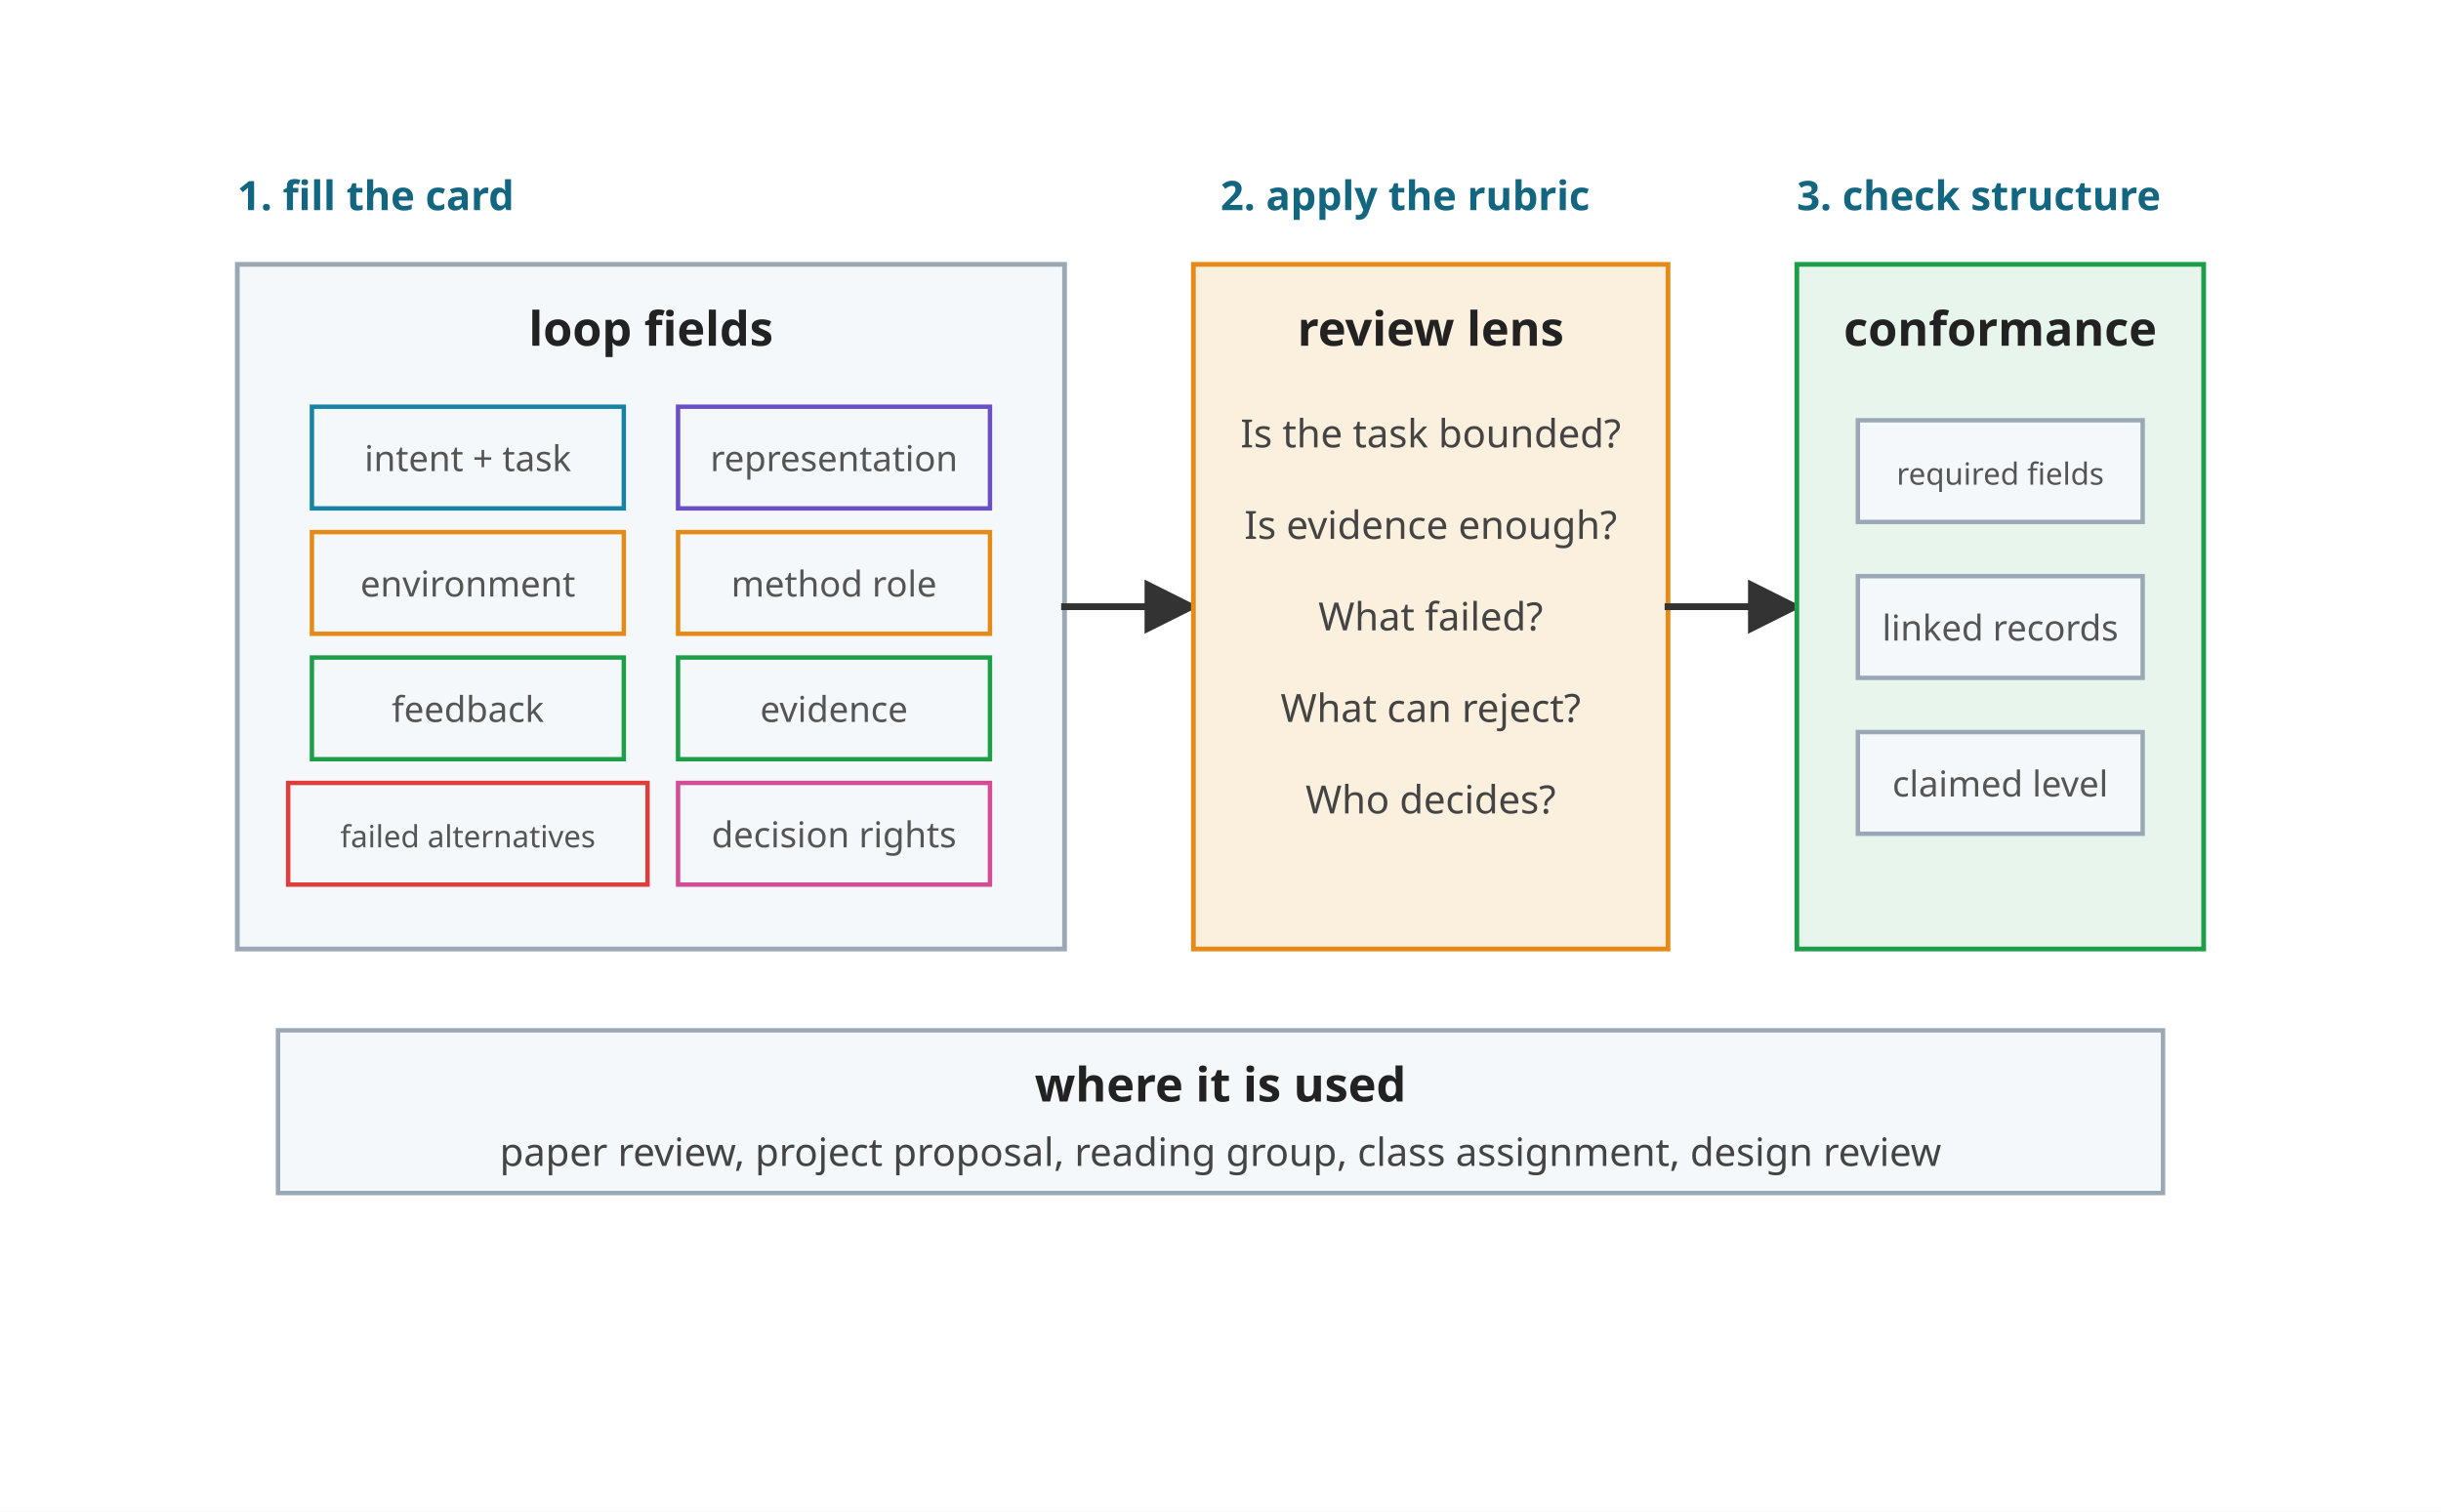
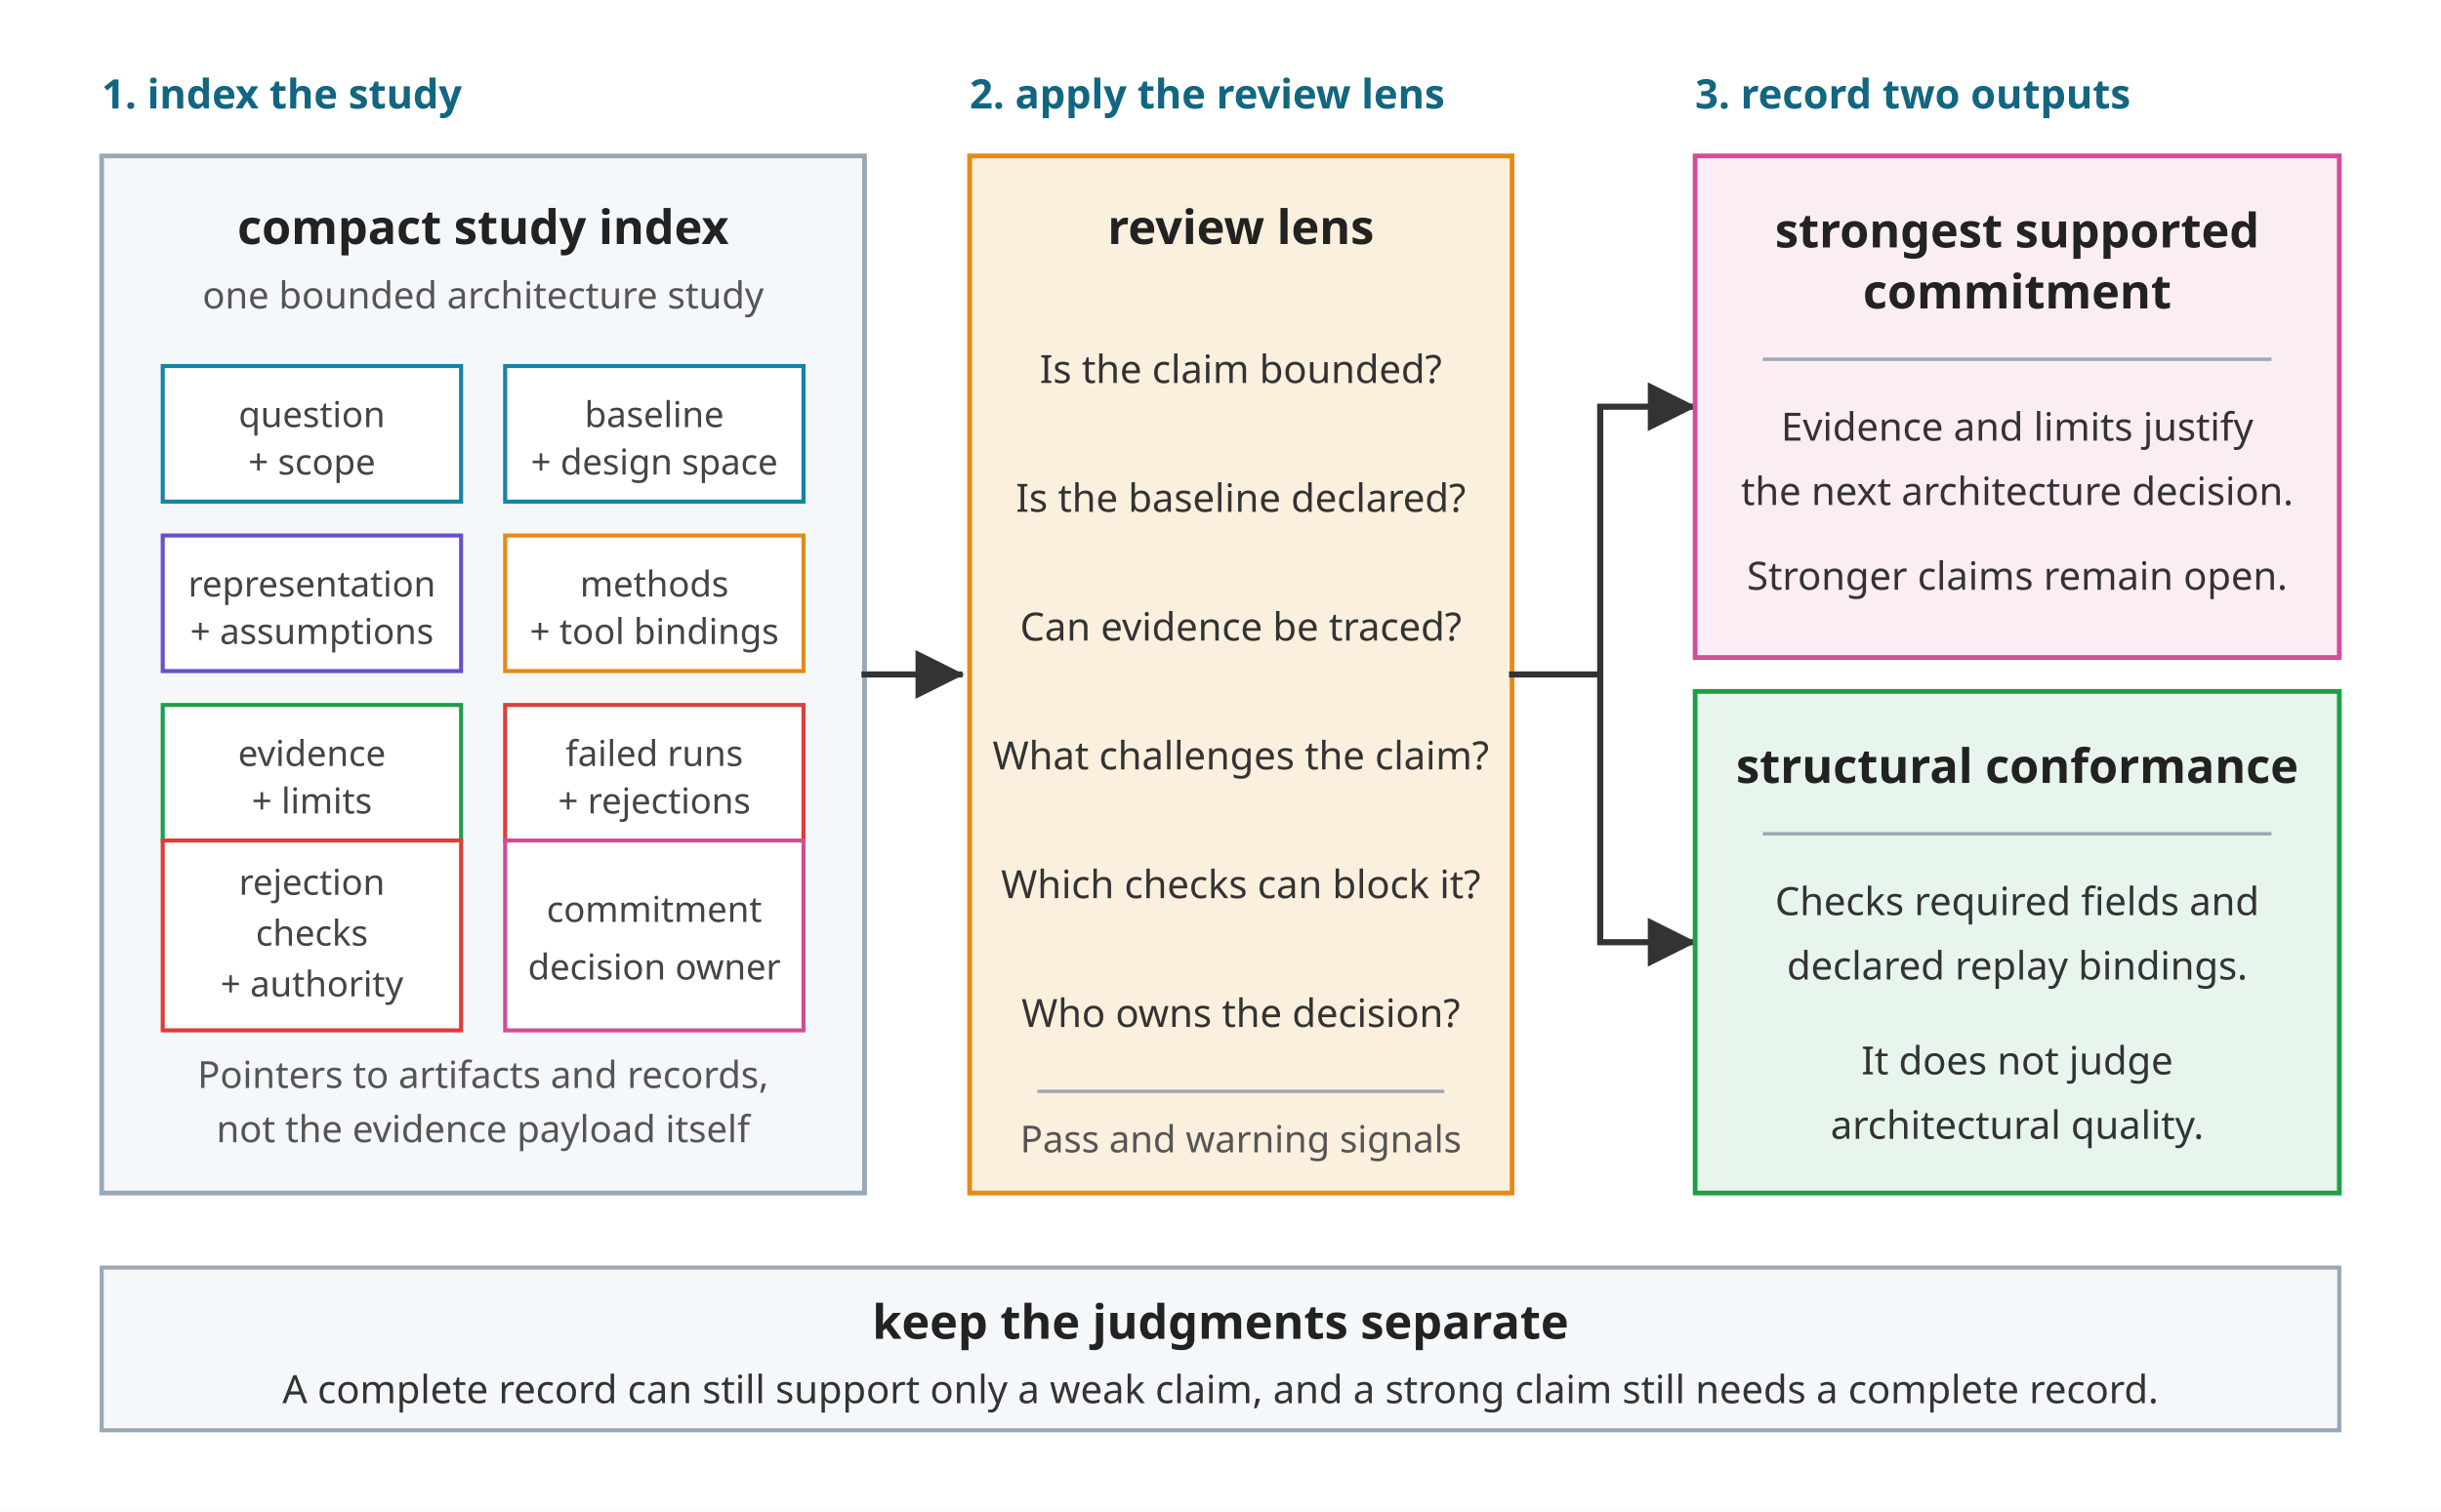
- <svg xmlns="http://www.w3.org/2000/svg" viewBox="0 0 720 446" role="img">
+ <svg xmlns="http://www.w3.org/2000/svg" viewBox="0 0 720 446" role="img" aria-labelledby="figure-title figure-desc">
  <defs>
    <marker id="arrow" viewBox="0 0 10 10" refX="9" refY="5" markerWidth="8" markerHeight="8" orient="auto">
      <path d="M 0 0 L 10 5 L 0 10 z" fill="#333333" />
    </marker>
    <style>
      .font { font-family: sans-serif; }
+       .step { font-size: 12px; font-weight: 700; fill: #136680; }
      .label { font-size: 14px; font-weight: 700; fill: #222222; }
-       .small { font-size: 11.5px; fill: #444444; }
-       .micro { font-size: 10.5px; fill: #555555; }
-       .nano { font-size: 9px; fill: #555555; }
-       .note { font-size: 12px; font-weight: 700; fill: #136680; }
+       .small { font-size: 11.5px; fill: #333333; }
+       .micro { font-size: 10.5px; fill: #444444; }
+       .note { font-size: 11px; fill: #555555; }
      .card { fill: #F5F8FA; stroke: #9AA8B5; stroke-width: 1.4; }
      .rubric { fill: #FBF0DE; stroke: #E68A17; stroke-width: 1.4; }
-       .status { fill: #E7F5EC; stroke: #1E9E48; stroke-width: 1.4; }
-       .ready { fill: #E7F5EC; stroke: #1E9E48; stroke-width: 1.4; }
-       .warn { fill: #FDECEC; stroke: #DE3D3C; stroke-width: 1.4; }
-       .use { fill: #F5F8FA; stroke-width: 1.3; }
-       .arrow { stroke: #333333; stroke-width: 2; fill: none; stroke-linecap: square; stroke-linejoin: miter; }
+       .commitment { fill: #FBEDF4; stroke: #D24D96; stroke-width: 1.4; }
+       .conformance { fill: #E7F5EC; stroke: #1E9E48; stroke-width: 1.4; }
+       .tile { fill: #FFFFFF; stroke-width: 1.2; }
+       .footer { fill: #F5F8FA; stroke: #9AA8B5; stroke-width: 1.2; }
+       .divider { stroke: #9AA8B5; stroke-width: 1; }
+       .arrow { stroke: #333333; stroke-width: 1.8; fill: none; stroke-linecap: square; stroke-linejoin: miter; }
    </style>
  </defs>
-   <rect width="720" height="446" fill="#ffffff" />
-   <g class="font" transform="translate(0,-54)">
-     <text class="note" x="70" y="116">1. fill the card</text>
-     <rect class="card" x="70" y="132" width="244" height="202" />
-     <text class="label" x="192" y="156" text-anchor="middle">loop fields</text>
-     <rect class="use" stroke="#1683A6" x="92" y="174" width="92" height="30" />
-     <text class="micro" x="138" y="193" text-anchor="middle">intent + task</text>
-     <rect class="use" stroke="#6A4FC7" x="200" y="174" width="92" height="30" />
-     <text class="micro" x="246" y="193" text-anchor="middle">representation</text>
-     <rect class="use" stroke="#E68A17" x="92" y="211" width="92" height="30" />
-     <text class="micro" x="138" y="230" text-anchor="middle">environment</text>
-     <rect class="use" stroke="#E68A17" x="200" y="211" width="92" height="30" />
-     <text class="micro" x="246" y="230" text-anchor="middle">method role</text>
-     <rect class="use" stroke="#1E9E48" x="92" y="248" width="92" height="30" />
-     <text class="micro" x="138" y="267" text-anchor="middle">feedback</text>
-     <rect class="use" stroke="#1E9E48" x="200" y="248" width="92" height="30" />
-     <text class="micro" x="246" y="267" text-anchor="middle">evidence</text>
-     <rect class="use" stroke="#DE3D3C" x="85" y="285" width="106" height="30" />
-     <text class="nano" x="138" y="304" text-anchor="middle">failed alternatives</text>
-     <rect class="use" stroke="#D24D96" x="200" y="285" width="92" height="30" />
-     <text class="micro" x="246" y="304" text-anchor="middle">decision rights</text>
-     <line class="arrow" x1="314" y1="233" x2="352" y2="233" marker-end="url(#arrow)" />
-     <text class="note" x="360" y="116">2. apply the rubric</text>
-     <rect class="rubric" x="352" y="132" width="140" height="202" />
-     <text class="label" x="422" y="156" text-anchor="middle">review lens</text>
-     <text class="small" x="422" y="186" text-anchor="middle">Is the task bounded?</text>
-     <text class="small" x="422" y="213" text-anchor="middle">Is evidence enough?</text>
-     <text class="small" x="422" y="240" text-anchor="middle">What failed?</text>
-     <text class="small" x="422" y="267" text-anchor="middle">What can reject?</text>
-     <text class="small" x="422" y="294" text-anchor="middle">Who decides?</text>
-     <line class="arrow" x1="492" y1="233" x2="530" y2="233" marker-end="url(#arrow)" />
-     <text class="note" x="530" y="116">3. check structure</text>
-     <rect class="status" x="530" y="132" width="120" height="202" />
-     <text class="label" x="590" y="156" text-anchor="middle">conformance</text>
-     <rect class="use" stroke="#9AA8B5" x="548" y="178" width="84" height="30" />
-     <text class="nano" x="590" y="197" text-anchor="middle">required fields</text>
-     <rect class="use" stroke="#9AA8B5" x="548" y="224" width="84" height="30" />
-     <text class="micro" x="590" y="243" text-anchor="middle">linked records</text>
-     <rect class="use" stroke="#9AA8B5" x="548" y="270" width="84" height="30" />
-     <text class="micro" x="590" y="289" text-anchor="middle">claimed level</text>
-     <rect class="use" stroke="#9AA8B5" x="82" y="358" width="556" height="48" />
-     <text class="label" x="360" y="379" text-anchor="middle">where it is used</text>
-     <text class="small" x="360" y="398" text-anchor="middle">paper review, project proposal, reading group, class assignment, design review</text>
+   <rect width="720" height="446" fill="#FFFFFF" />
+   <g class="font">
+     <text class="step" x="30" y="32">1. index the study</text>
+     <rect class="card" x="30" y="46" width="225" height="306" />
+     <text class="label" x="142.5" y="72" text-anchor="middle">compact study index</text>
+     <text class="note" x="142.5" y="91" text-anchor="middle">one bounded architecture study</text>
+     <rect class="tile" stroke="#1683A6" x="48" y="108" width="88" height="40" />
+     <text class="micro" x="92" y="126" text-anchor="middle">question</text>
+     <text class="micro" x="92" y="140" text-anchor="middle">+ scope</text>
+     <rect class="tile" stroke="#1683A6" x="149" y="108" width="88" height="40" />
+     <text class="micro" x="193" y="126" text-anchor="middle">baseline</text>
+     <text class="micro" x="193" y="140" text-anchor="middle">+ design space</text>
+     <rect class="tile" stroke="#6A4FC7" x="48" y="158" width="88" height="40" />
+     <text class="micro" x="92" y="176" text-anchor="middle">representation</text>
+     <text class="micro" x="92" y="190" text-anchor="middle">+ assumptions</text>
+     <rect class="tile" stroke="#E68A17" x="149" y="158" width="88" height="40" />
+     <text class="micro" x="193" y="176" text-anchor="middle">methods</text>
+     <text class="micro" x="193" y="190" text-anchor="middle">+ tool bindings</text>
+     <rect class="tile" stroke="#1E9E48" x="48" y="208" width="88" height="40" />
+     <text class="micro" x="92" y="226" text-anchor="middle">evidence</text>
+     <text class="micro" x="92" y="240" text-anchor="middle">+ limits</text>
+     <rect class="tile" stroke="#DE3D3C" x="149" y="208" width="88" height="40" />
+     <text class="micro" x="193" y="226" text-anchor="middle">failed runs</text>
+     <text class="micro" x="193" y="240" text-anchor="middle">+ rejections</text>
+     <rect class="tile" stroke="#DE3D3C" x="48" y="248" width="88" height="56" />
+     <text class="micro" x="92" y="264" text-anchor="middle">rejection</text>
+     <text class="micro" x="92" y="279" text-anchor="middle">checks</text>
+     <text class="micro" x="92" y="294" text-anchor="middle">+ authority</text>
+     <rect class="tile" stroke="#D24D96" x="149" y="248" width="88" height="56" />
+     <text class="micro" x="193" y="272" text-anchor="middle">commitment</text>
+     <text class="micro" x="193" y="289" text-anchor="middle">decision owner</text>
+     <text class="note" x="142.5" y="321" text-anchor="middle">Pointers to artifacts and records,</text>
+     <text class="note" x="142.5" y="337" text-anchor="middle">not the evidence payload itself</text>
+     <line class="arrow" x1="255" y1="199" x2="283" y2="199" marker-end="url(#arrow)" />
+     <text class="step" x="286" y="32">2. apply the review lens</text>
+     <rect class="rubric" x="286" y="46" width="160" height="306" />
+     <text class="label" x="366" y="72" text-anchor="middle">review lens</text>
+     <text class="small" x="366" y="113" text-anchor="middle">Is the claim bounded?</text>
+     <text class="small" x="366" y="151" text-anchor="middle">Is the baseline declared?</text>
+     <text class="small" x="366" y="189" text-anchor="middle">Can evidence be traced?</text>
+     <text class="small" x="366" y="227" text-anchor="middle">What challenges the claim?</text>
+     <text class="small" x="366" y="265" text-anchor="middle">Which checks can block it?</text>
+     <text class="small" x="366" y="303" text-anchor="middle">Who owns the decision?</text>
+     <line class="divider" x1="306" y1="322" x2="426" y2="322" />
+     <text class="note" x="366" y="340" text-anchor="middle">Pass and warning signals</text>
+     <path class="arrow" d="M 446 199 H 472 V 120 H 499" marker-end="url(#arrow)" />
+     <path class="arrow" d="M 472 199 V 278 H 499" marker-end="url(#arrow)" />
+     <text class="step" x="500" y="32">3. record two outputs</text>
+     <rect class="commitment" x="500" y="46" width="190" height="148" />
+     <text class="label" x="595" y="73" text-anchor="middle">strongest supported</text>
+     <text class="label" x="595" y="91" text-anchor="middle">commitment</text>
+     <line class="divider" x1="520" y1="106" x2="670" y2="106" />
+     <text class="small" x="595" y="130" text-anchor="middle">Evidence and limits justify</text>
+     <text class="small" x="595" y="149" text-anchor="middle">the next architecture decision.</text>
+     <text class="small" x="595" y="174" text-anchor="middle">Stronger claims remain open.</text>
+     <rect class="conformance" x="500" y="204" width="190" height="148" />
+     <text class="label" x="595" y="231" text-anchor="middle">structural conformance</text>
+     <line class="divider" x1="520" y1="246" x2="670" y2="246" />
+     <text class="small" x="595" y="270" text-anchor="middle">Checks required fields and</text>
+     <text class="small" x="595" y="289" text-anchor="middle">declared replay bindings.</text>
+     <text class="small" x="595" y="317" text-anchor="middle">It does not judge</text>
+     <text class="small" x="595" y="336" text-anchor="middle">architectural quality.</text>
+     <rect class="footer" x="30" y="374" width="660" height="48" />
+     <text class="label" x="360" y="395" text-anchor="middle">keep the judgments separate</text>
+     <text class="small" x="360" y="414" text-anchor="middle">A complete record can still support only a weak claim, and a strong claim still needs a complete record.</text>
  </g>
</svg>
